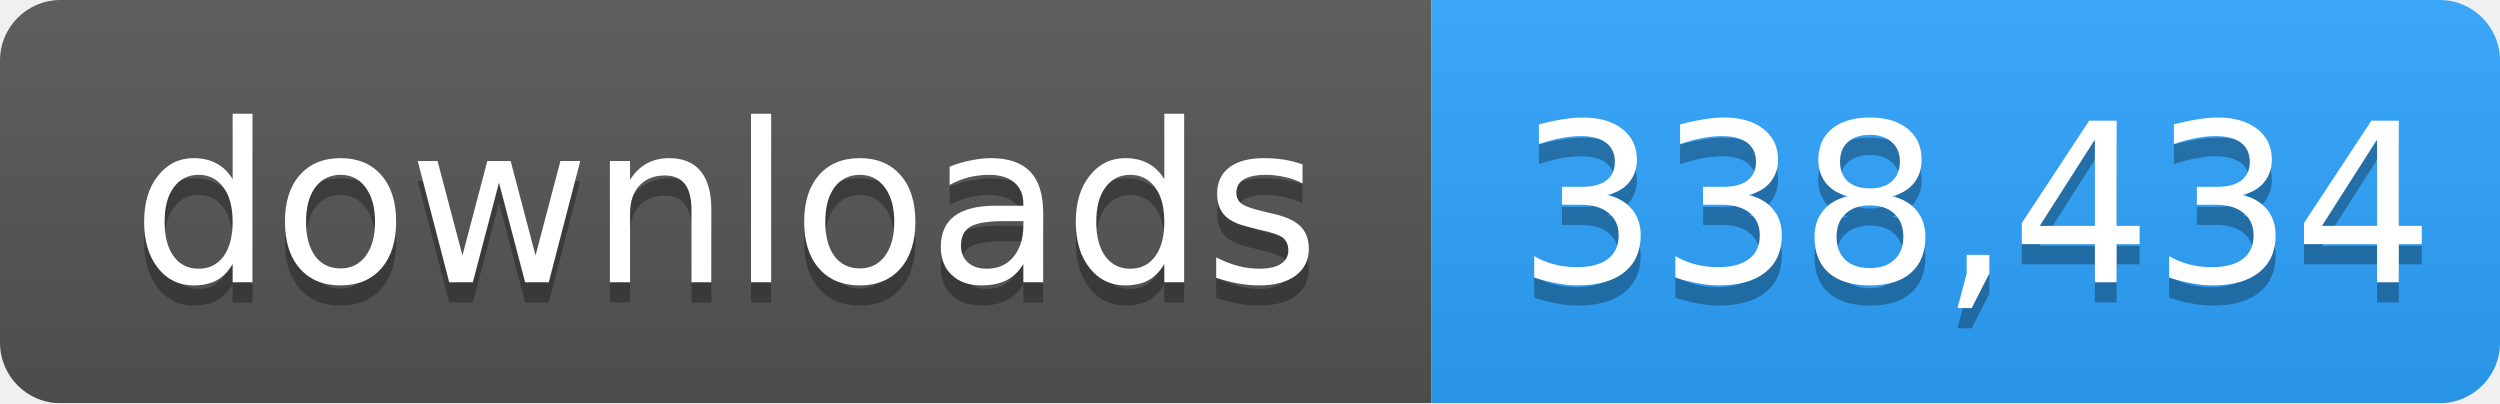
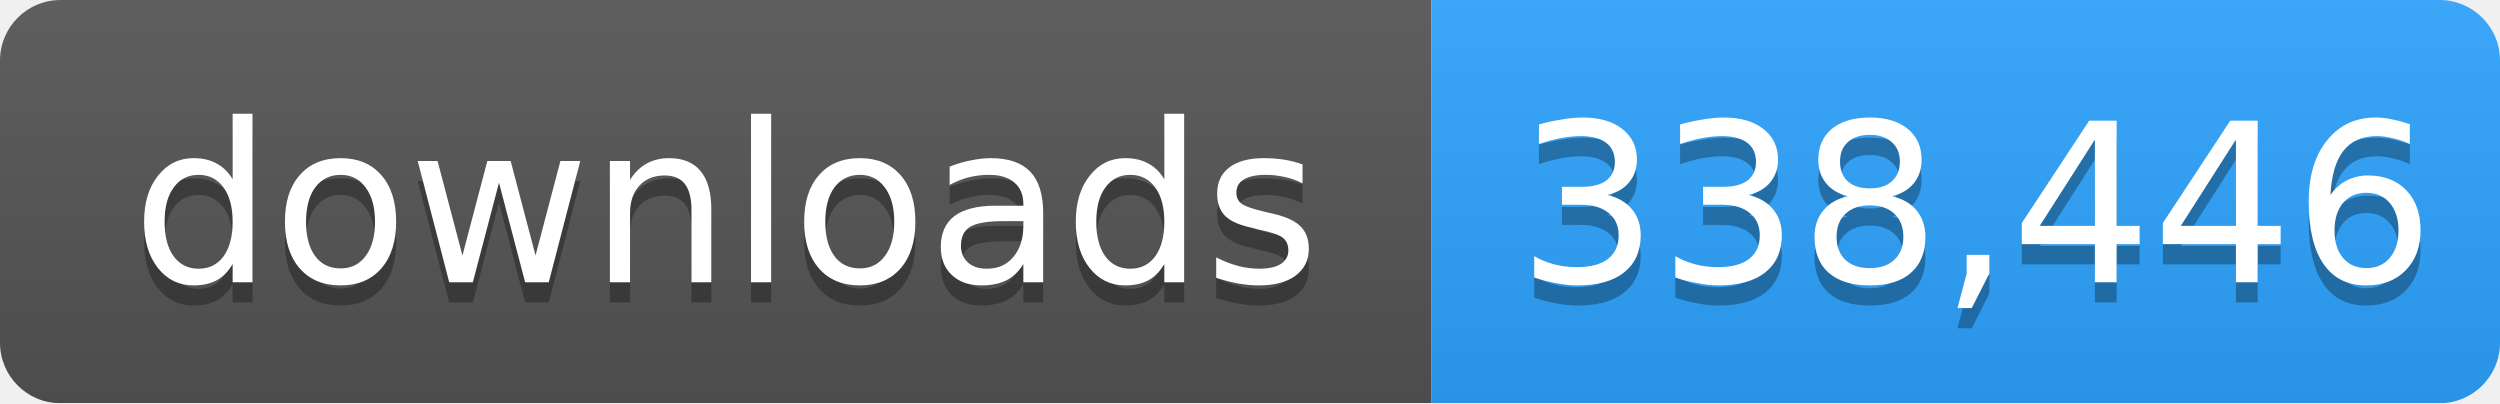
- <svg xmlns="http://www.w3.org/2000/svg" width="124" height="20" role="img" aria-label="downloads: 338,434">
+ <svg xmlns="http://www.w3.org/2000/svg" width="124" height="20" role="img" aria-label="downloads: 338,446">
  <linearGradient id="s" x2="0" y2="100%">
    <stop offset="0" stop-color="#bbb" stop-opacity=".1" />
    <stop offset="1" stop-opacity=".1" />
  </linearGradient>
  <mask id="m">
    <rect width="124" height="20" rx="3" fill="#fff" />
  </mask>
  <g mask="url(#m)">
    <rect width="71" height="20" fill="#555" />
    <rect x="71" width="53" height="20" fill="#2ea4ff" />
    <rect width="124" height="20" fill="url(#s)" />
  </g>
  <g fill="#fff" text-anchor="middle" font-family="Verdana,Geneva,DejaVu Sans,sans-serif" font-size="11">
    <text x="36" y="15" fill="#010101" fill-opacity=".3">downloads</text>
    <text x="36" y="14">downloads</text>
-     <text x="98" y="15" fill="#010101" fill-opacity=".3">338,434</text>
-     <text x="98" y="14">338,434</text>
+     <text x="98" y="15" fill="#010101" fill-opacity=".3">338,446</text>
+     <text x="98" y="14">338,446</text>
  </g>
</svg>
